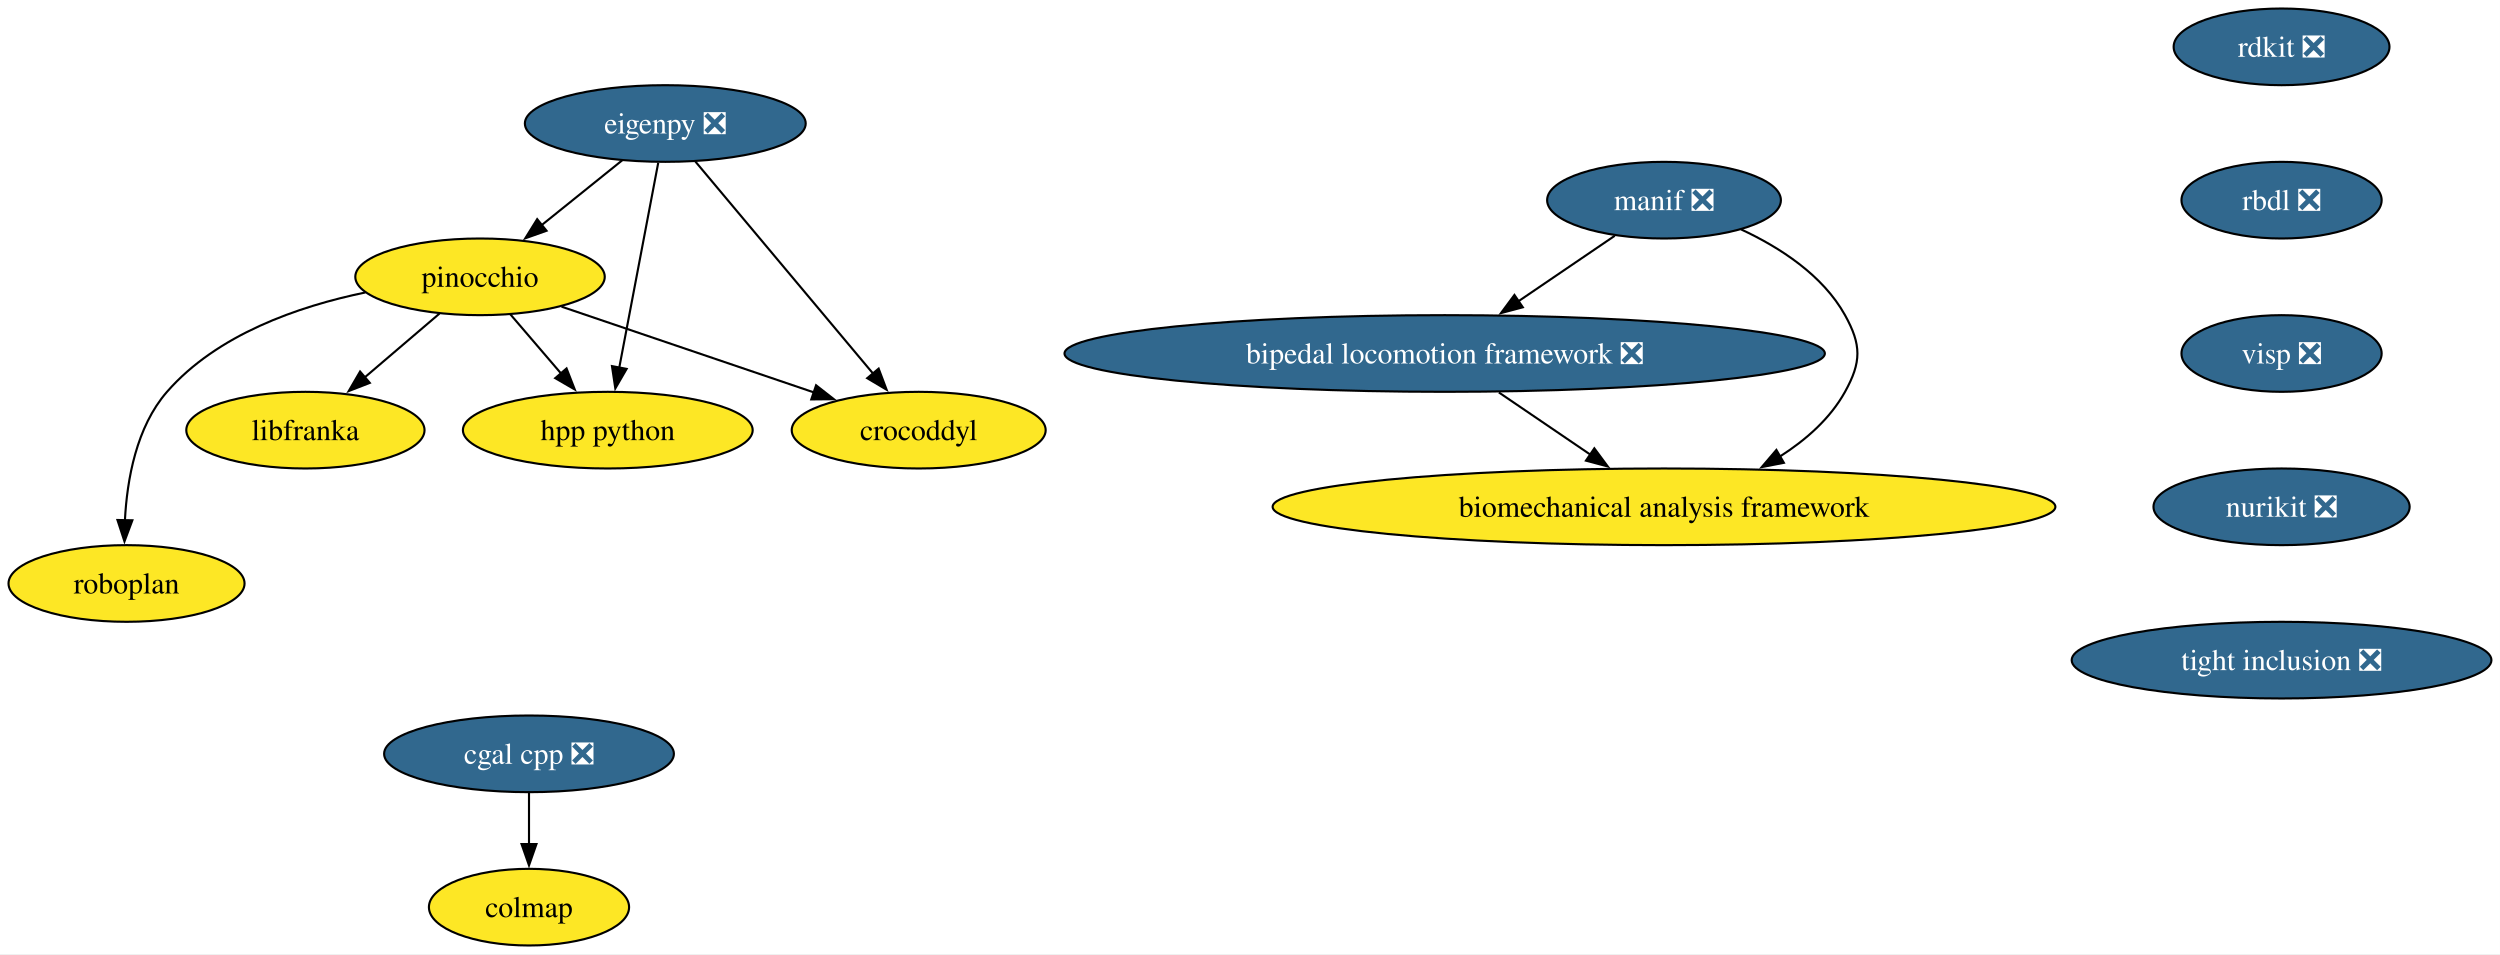
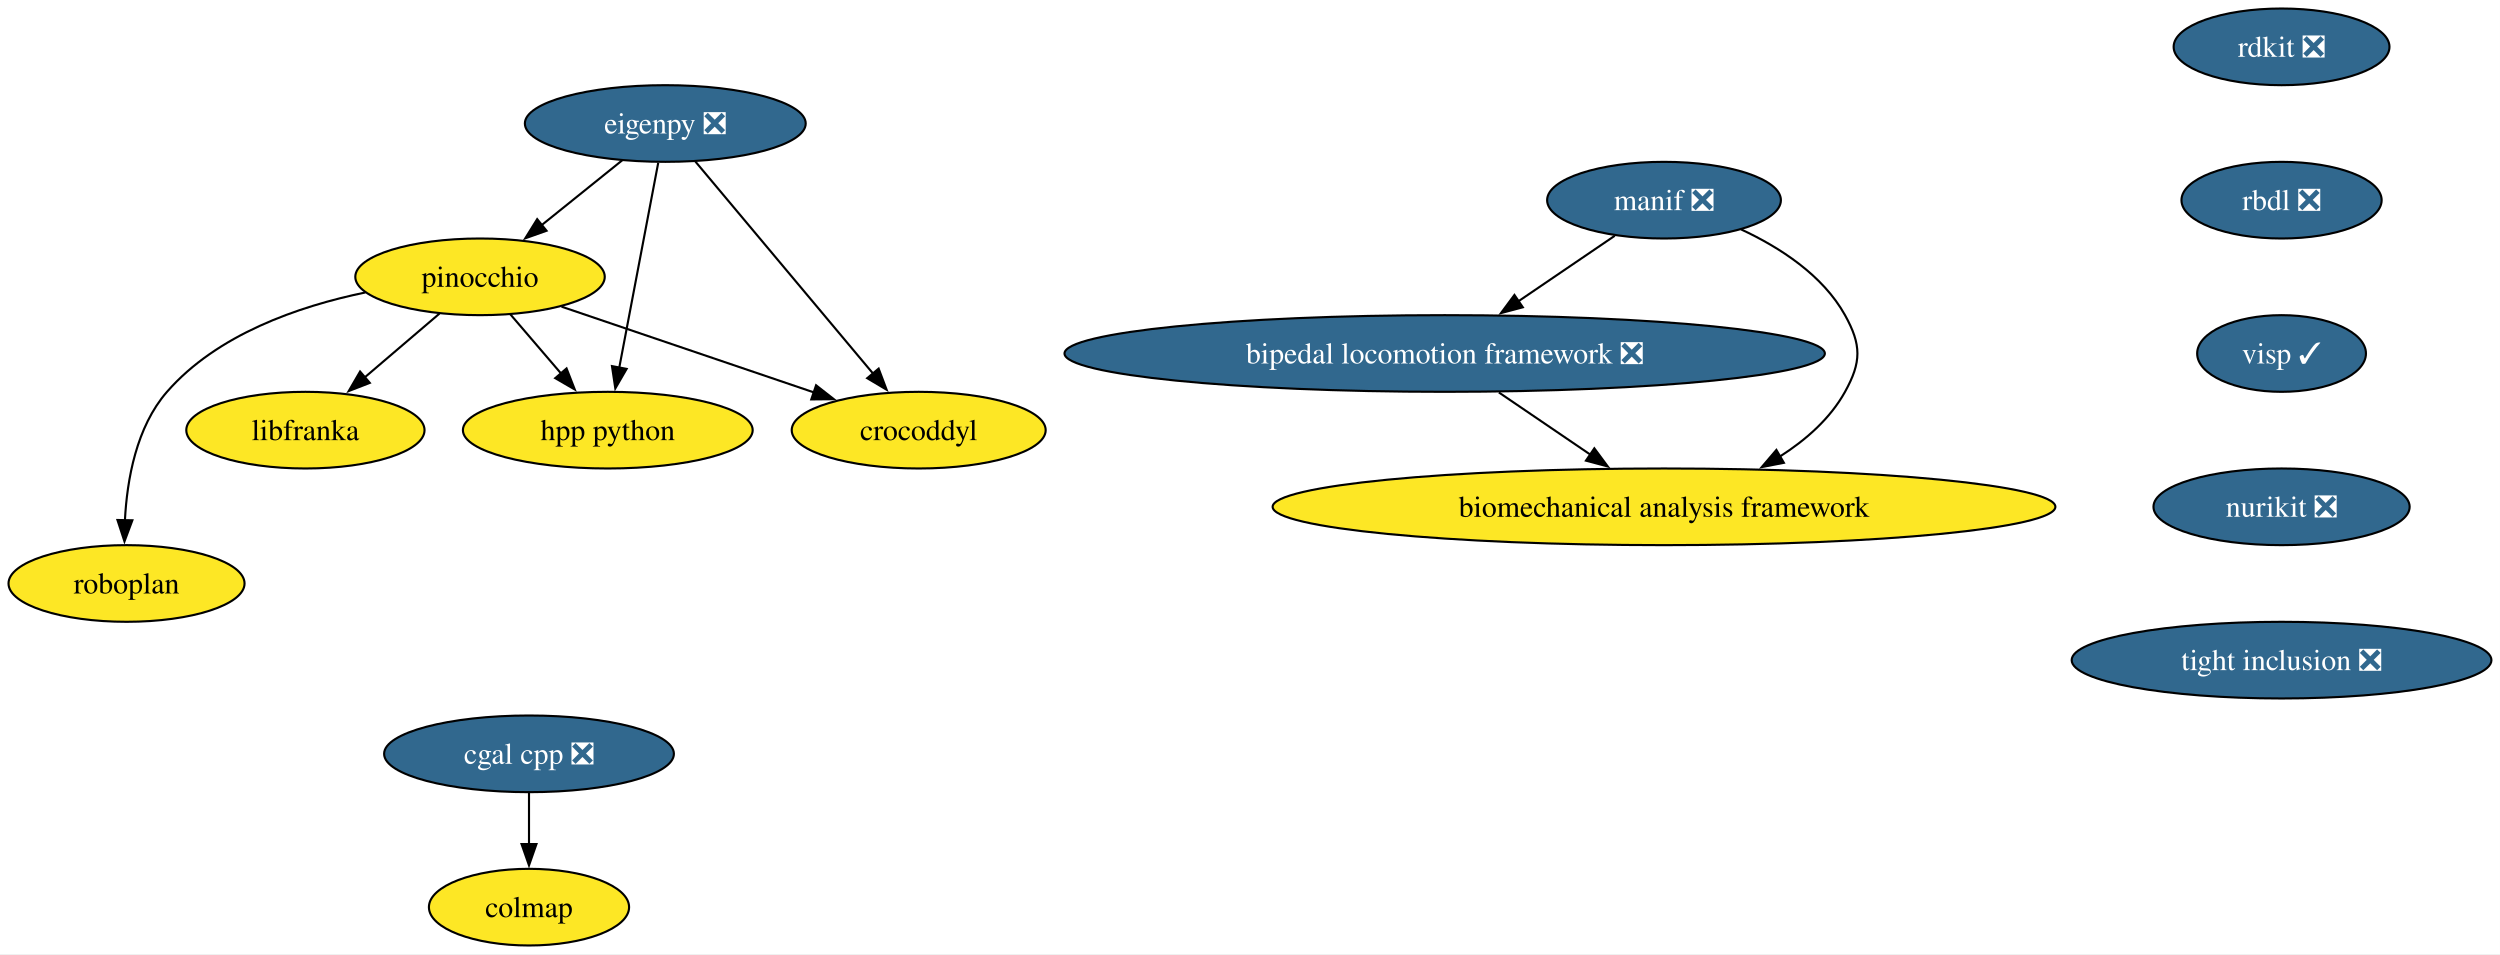
<svg xmlns="http://www.w3.org/2000/svg" xmlns:xlink="http://www.w3.org/1999/xlink" width="1174pt" height="448pt" viewBox="0.00 0.00 1174.00 448.00">
  <g id="graph0" class="graph" transform="scale(1 1) rotate(0) translate(4 444)">
    <polygon fill="white" stroke="none" points="-4,4 -4,-444 1169.98,-444 1169.98,4 -4,4" />
    <g id="node1" class="node">
      <g id="a_node1">
        <a xlink:href="https://github.com/conda-forge/rdkit-feedstock/pull/216" xlink:title="rdkit ❎">
          <ellipse fill="#31688e" stroke="black" cx="1067.42" cy="-422" rx="50.68" ry="18" />
          <text xml:space="preserve" text-anchor="middle" x="1067.42" y="-417.32" font-family="Times,serif" font-size="14.00" fill="white">rdkit ❎</text>
        </a>
      </g>
    </g>
    <g id="node2" class="node">
      <g id="a_node2">
        <a xlink:href="https://github.com/conda-forge/rbdl-feedstock/pull/42" xlink:title="rbdl ❎">
          <ellipse fill="#31688e" stroke="black" cx="1067.42" cy="-350" rx="47" ry="18" />
          <text xml:space="preserve" text-anchor="middle" x="1067.42" y="-345.32" font-family="Times,serif" font-size="14.00" fill="white">rbdl ❎</text>
        </a>
      </g>
    </g>
    <g id="node5" class="node">
      <g id="a_node5">
-         <a xlink:href="https://github.com/conda-forge/visp-feedstock/pull/46" xlink:title="visp ❎">
-           <ellipse fill="#31688e" stroke="black" cx="1067.42" cy="-278" rx="47" ry="18" />
-           <text xml:space="preserve" text-anchor="middle" x="1067.42" y="-273.32" font-family="Times,serif" font-size="14.00" fill="white">visp ❎</text>
+         <a xlink:href="https://github.com/conda-forge/visp-feedstock/pull/46" xlink:title="visp ✓">
+           <ellipse fill="#31688e" stroke="black" cx="1067.42" cy="-278" rx="39.63" ry="18" />
+           <text xml:space="preserve" text-anchor="middle" x="1067.42" y="-273.32" font-family="Times,serif" font-size="14.00" fill="white">visp ✓</text>
        </a>
      </g>
    </g>
    <g id="node3" class="node">
      <g id="a_node3">
        <a xlink:href="https://github.com/conda-forge/cgal-cpp-feedstock/pull/48" xlink:title="cgal cpp ❎">
          <ellipse fill="#31688e" stroke="black" cx="244.42" cy="-90" rx="68.04" ry="18" />
          <text xml:space="preserve" text-anchor="middle" x="244.42" y="-85.33" font-family="Times,serif" font-size="14.00" fill="white">cgal cpp ❎</text>
        </a>
      </g>
    </g>
    <g id="node4" class="node">
      <g id="a_node4">
        <a xlink:href="https://github.com/conda-forge/colmap-feedstock" xlink:title="colmap">
          <ellipse fill="#fde725" stroke="black" cx="244.42" cy="-18" rx="47" ry="18" />
          <text xml:space="preserve" text-anchor="middle" x="244.42" y="-13.32" font-family="Times,serif" font-size="14.00">colmap</text>
        </a>
      </g>
    </g>
    <g id="edge2" class="edge">
      <path fill="none" stroke="black" d="M244.42,-71.7C244.42,-64.41 244.42,-55.73 244.42,-47.54" />
      <polygon fill="black" stroke="black" points="247.92,-47.62 244.42,-37.62 240.92,-47.62 247.92,-47.62" />
    </g>
    <g id="node15" class="node">
      <g id="a_node15">
        <a xlink:href="https://github.com/conda-forge/nurikit-feedstock/pull/18" xlink:title="nurikit ❎">
          <ellipse fill="#31688e" stroke="black" cx="1067.42" cy="-206" rx="60.15" ry="18" />
          <text xml:space="preserve" text-anchor="middle" x="1067.42" y="-201.33" font-family="Times,serif" font-size="14.00" fill="white">nurikit ❎</text>
        </a>
      </g>
    </g>
    <g id="node6" class="node">
      <g id="a_node6">
        <a xlink:href="https://github.com/conda-forge/eigenpy-feedstock/pull/184" xlink:title="eigenpy ❎">
          <ellipse fill="#31688e" stroke="black" cx="308.42" cy="-386" rx="65.94" ry="18" />
          <text xml:space="preserve" text-anchor="middle" x="308.42" y="-381.32" font-family="Times,serif" font-size="14.00" fill="white">eigenpy ❎</text>
        </a>
      </g>
    </g>
    <g id="node7" class="node">
      <g id="a_node7">
        <a xlink:href="https://github.com/conda-forge/pinocchio-feedstock" xlink:title="pinocchio">
          <ellipse fill="#fde725" stroke="black" cx="221.42" cy="-314" rx="58.57" ry="18" />
          <text xml:space="preserve" text-anchor="middle" x="221.42" y="-309.32" font-family="Times,serif" font-size="14.00">pinocchio</text>
        </a>
      </g>
    </g>
    <g id="edge4" class="edge">
      <path fill="none" stroke="black" d="M288.24,-368.76C276.93,-359.66 262.63,-348.16 250.17,-338.13" />
      <polygon fill="black" stroke="black" points="252.65,-335.64 242.67,-332.1 248.26,-341.09 252.65,-335.64" />
    </g>
    <g id="node8" class="node">
      <g id="a_node8">
        <a xlink:href="https://github.com/conda-forge/crocoddyl-feedstock" xlink:title="crocoddyl">
          <ellipse fill="#fde725" stroke="black" cx="427.42" cy="-242" rx="59.63" ry="18" />
          <text xml:space="preserve" text-anchor="middle" x="427.42" y="-237.32" font-family="Times,serif" font-size="14.00">crocoddyl</text>
        </a>
      </g>
    </g>
    <g id="edge5" class="edge">
      <path fill="none" stroke="black" d="M322.54,-368.15C343.2,-343.49 381.85,-297.37 406.02,-268.53" />
      <polygon fill="black" stroke="black" points="408.61,-270.9 412.35,-260.99 403.24,-266.4 408.61,-270.9" />
    </g>
    <g id="node9" class="node">
      <g id="a_node9">
        <a xlink:href="https://github.com/conda-forge/hpp-python-feedstock" xlink:title="hpp python">
          <ellipse fill="#fde725" stroke="black" cx="281.42" cy="-242" rx="68.04" ry="18" />
          <text xml:space="preserve" text-anchor="middle" x="281.42" y="-237.32" font-family="Times,serif" font-size="14.00">hpp python</text>
        </a>
      </g>
    </g>
    <g id="edge6" class="edge">
      <path fill="none" stroke="black" d="M305.11,-367.59C300.55,-343.61 292.28,-300.14 286.82,-271.42" />
      <polygon fill="black" stroke="black" points="290.26,-270.77 284.95,-261.6 283.38,-272.08 290.26,-270.77" />
    </g>
    <g id="edge7" class="edge">
      <path fill="none" stroke="black" d="M259.68,-300C293.11,-288.64 341.83,-272.08 378.16,-259.74" />
      <polygon fill="black" stroke="black" points="379.23,-263.07 387.58,-256.54 376.98,-256.44 379.23,-263.07" />
    </g>
    <g id="edge8" class="edge">
      <path fill="none" stroke="black" d="M235.64,-296.41C242.78,-288.08 251.59,-277.8 259.57,-268.49" />
      <polygon fill="black" stroke="black" points="262.05,-270.98 265.9,-261.11 256.73,-266.42 262.05,-270.98" />
    </g>
    <g id="node10" class="node">
      <g id="a_node10">
        <a xlink:href="https://github.com/conda-forge/libfranka-feedstock" xlink:title="libfranka">
          <ellipse fill="#fde725" stroke="black" cx="139.42" cy="-242" rx="55.94" ry="18" />
          <text xml:space="preserve" text-anchor="middle" x="139.42" y="-237.32" font-family="Times,serif" font-size="14.00">libfranka</text>
        </a>
      </g>
    </g>
    <g id="edge9" class="edge">
      <path fill="none" stroke="black" d="M202.4,-296.76C191.92,-287.82 178.72,-276.55 167.11,-266.64" />
      <polygon fill="black" stroke="black" points="169.65,-264.2 159.77,-260.37 165.1,-269.53 169.65,-264.2" />
    </g>
    <g id="node11" class="node">
      <g id="a_node11">
        <a xlink:href="https://github.com/conda-forge/roboplan-feedstock" xlink:title="roboplan">
          <ellipse fill="#fde725" stroke="black" cx="55.42" cy="-170" rx="55.42" ry="18" />
          <text xml:space="preserve" text-anchor="middle" x="55.42" y="-165.32" font-family="Times,serif" font-size="14.00">roboplan</text>
        </a>
      </g>
    </g>
    <g id="edge10" class="edge">
      <path fill="none" stroke="black" d="M167.58,-306.66C136.02,-300.13 97.88,-286.88 74.42,-260 60.03,-243.52 55.65,-218.83 54.66,-199.63" />
      <polygon fill="black" stroke="black" points="58.16,-199.67 54.45,-189.74 51.16,-199.81 58.16,-199.67" />
    </g>
    <g id="node12" class="node">
      <g id="a_node12">
        <a xlink:href="https://github.com/conda-forge/manif-feedstock/pull/57" xlink:title="manif ❎">
          <ellipse fill="#31688e" stroke="black" cx="777.42" cy="-350" rx="54.89" ry="18" />
          <text xml:space="preserve" text-anchor="middle" x="777.42" y="-345.32" font-family="Times,serif" font-size="14.00" fill="white">manif ❎</text>
        </a>
      </g>
    </g>
    <g id="node13" class="node">
      <g id="a_node13">
        <a xlink:href="https://github.com/conda-forge/bipedal-locomotion-framework-feedstock/pull/155" xlink:title="bipedal locomotion framework ❎">
          <ellipse fill="#31688e" stroke="black" cx="674.42" cy="-278" rx="178.53" ry="18" />
          <text xml:space="preserve" text-anchor="middle" x="674.42" y="-273.32" font-family="Times,serif" font-size="14.00" fill="white">bipedal locomotion framework ❎</text>
        </a>
      </g>
    </g>
    <g id="edge11" class="edge">
      <path fill="none" stroke="black" d="M754.3,-333.29C740.97,-324.23 723.95,-312.66 709.05,-302.53" />
      <polygon fill="black" stroke="black" points="711.11,-299.7 700.87,-296.98 707.18,-305.49 711.11,-299.7" />
    </g>
    <g id="node14" class="node">
      <g id="a_node14">
        <a xlink:href="https://github.com/conda-forge/biomechanical-analysis-framework-feedstock" xlink:title="biomechanical analysis framework">
          <ellipse fill="#fde725" stroke="black" cx="777.42" cy="-206" rx="183.79" ry="18" />
          <text xml:space="preserve" text-anchor="middle" x="777.42" y="-201.32" font-family="Times,serif" font-size="14.00">biomechanical analysis framework</text>
        </a>
      </g>
    </g>
    <g id="edge12" class="edge">
      <path fill="none" stroke="black" d="M813.56,-336.3C831.69,-327.88 851.95,-314.86 862.42,-296 870.18,-282.01 870.18,-273.99 862.42,-260 855.43,-247.4 844.06,-237.41 831.88,-229.65" />
      <polygon fill="black" stroke="black" points="833.71,-226.67 823.31,-224.66 830.19,-232.72 833.71,-226.67" />
    </g>
    <g id="edge13" class="edge">
      <path fill="none" stroke="black" d="M699.88,-259.7C712.85,-250.88 728.81,-240.03 742.88,-230.47" />
      <polygon fill="black" stroke="black" points="744.7,-233.47 751,-224.96 740.76,-227.68 744.7,-233.47" />
    </g>
    <g id="node16" class="node">
      <g id="a_node16">
        <a xlink:href="https://github.com/conda-forge/tight-inclusion-feedstock/pull/4" xlink:title="tight inclusion ❎">
          <ellipse fill="#31688e" stroke="black" cx="1067.42" cy="-134" rx="98.56" ry="18" />
          <text xml:space="preserve" text-anchor="middle" x="1067.42" y="-129.32" font-family="Times,serif" font-size="14.00" fill="white">tight inclusion ❎</text>
        </a>
      </g>
    </g>
  </g>
</svg>
